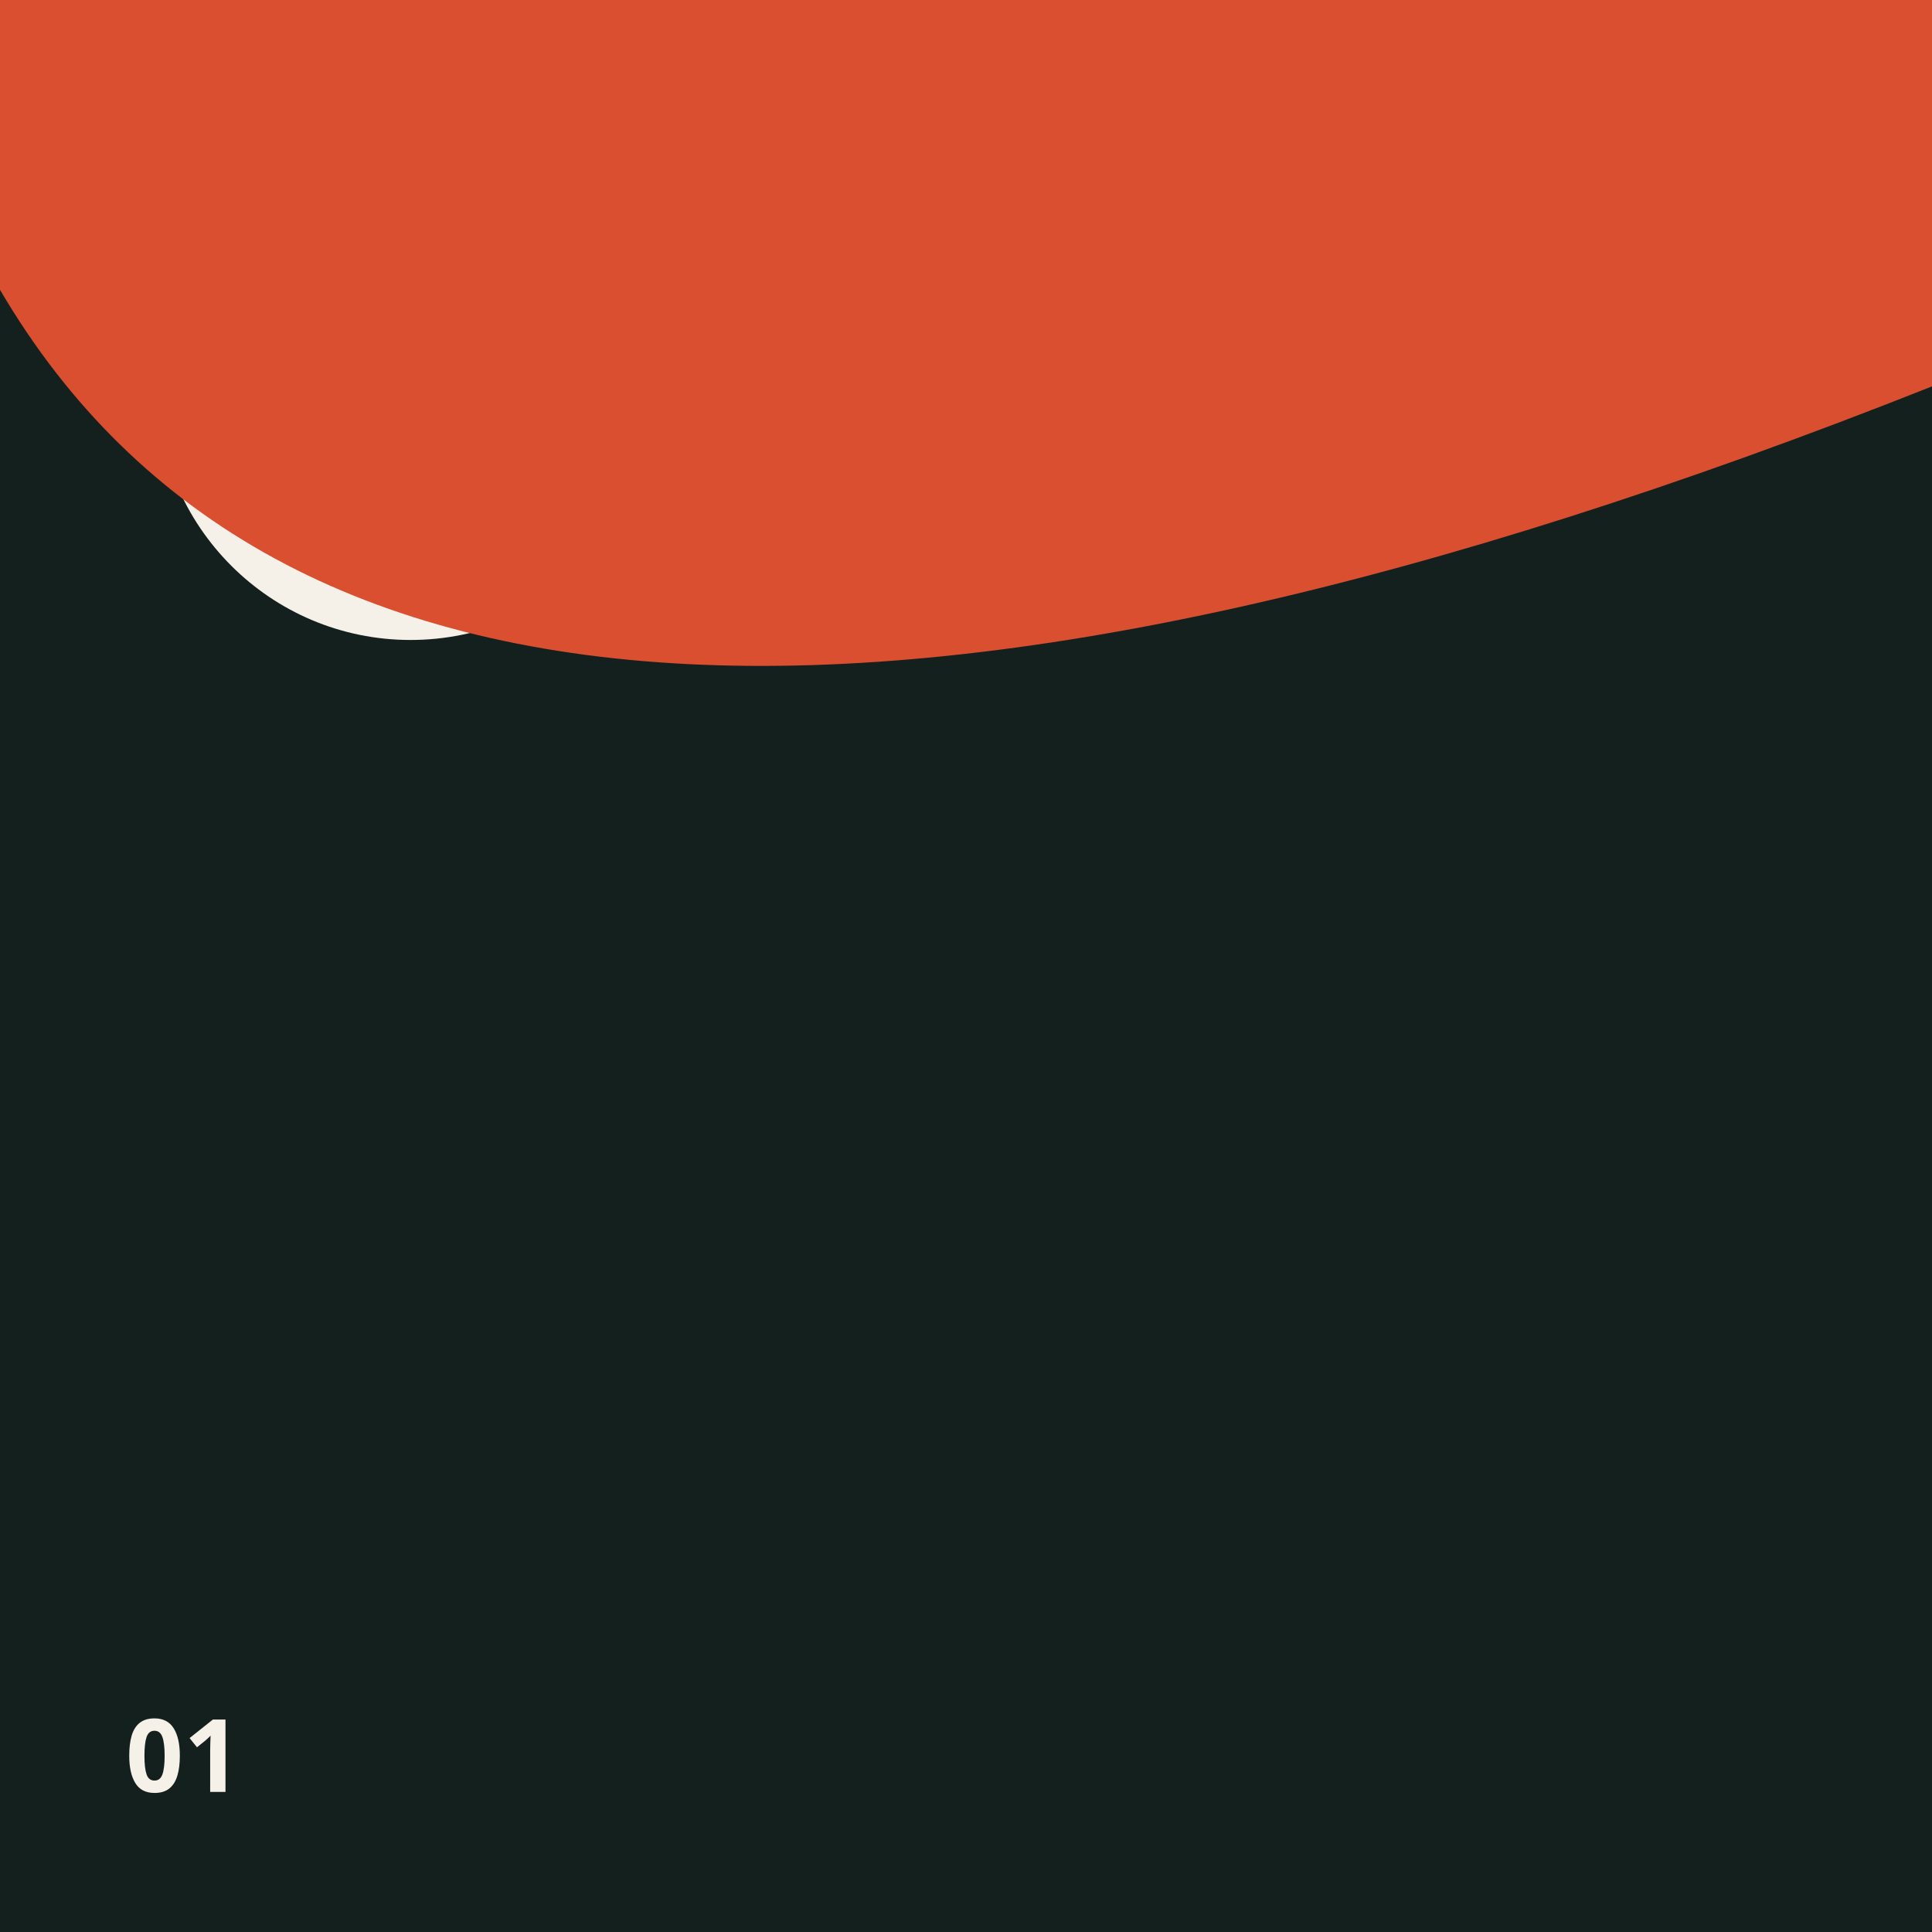
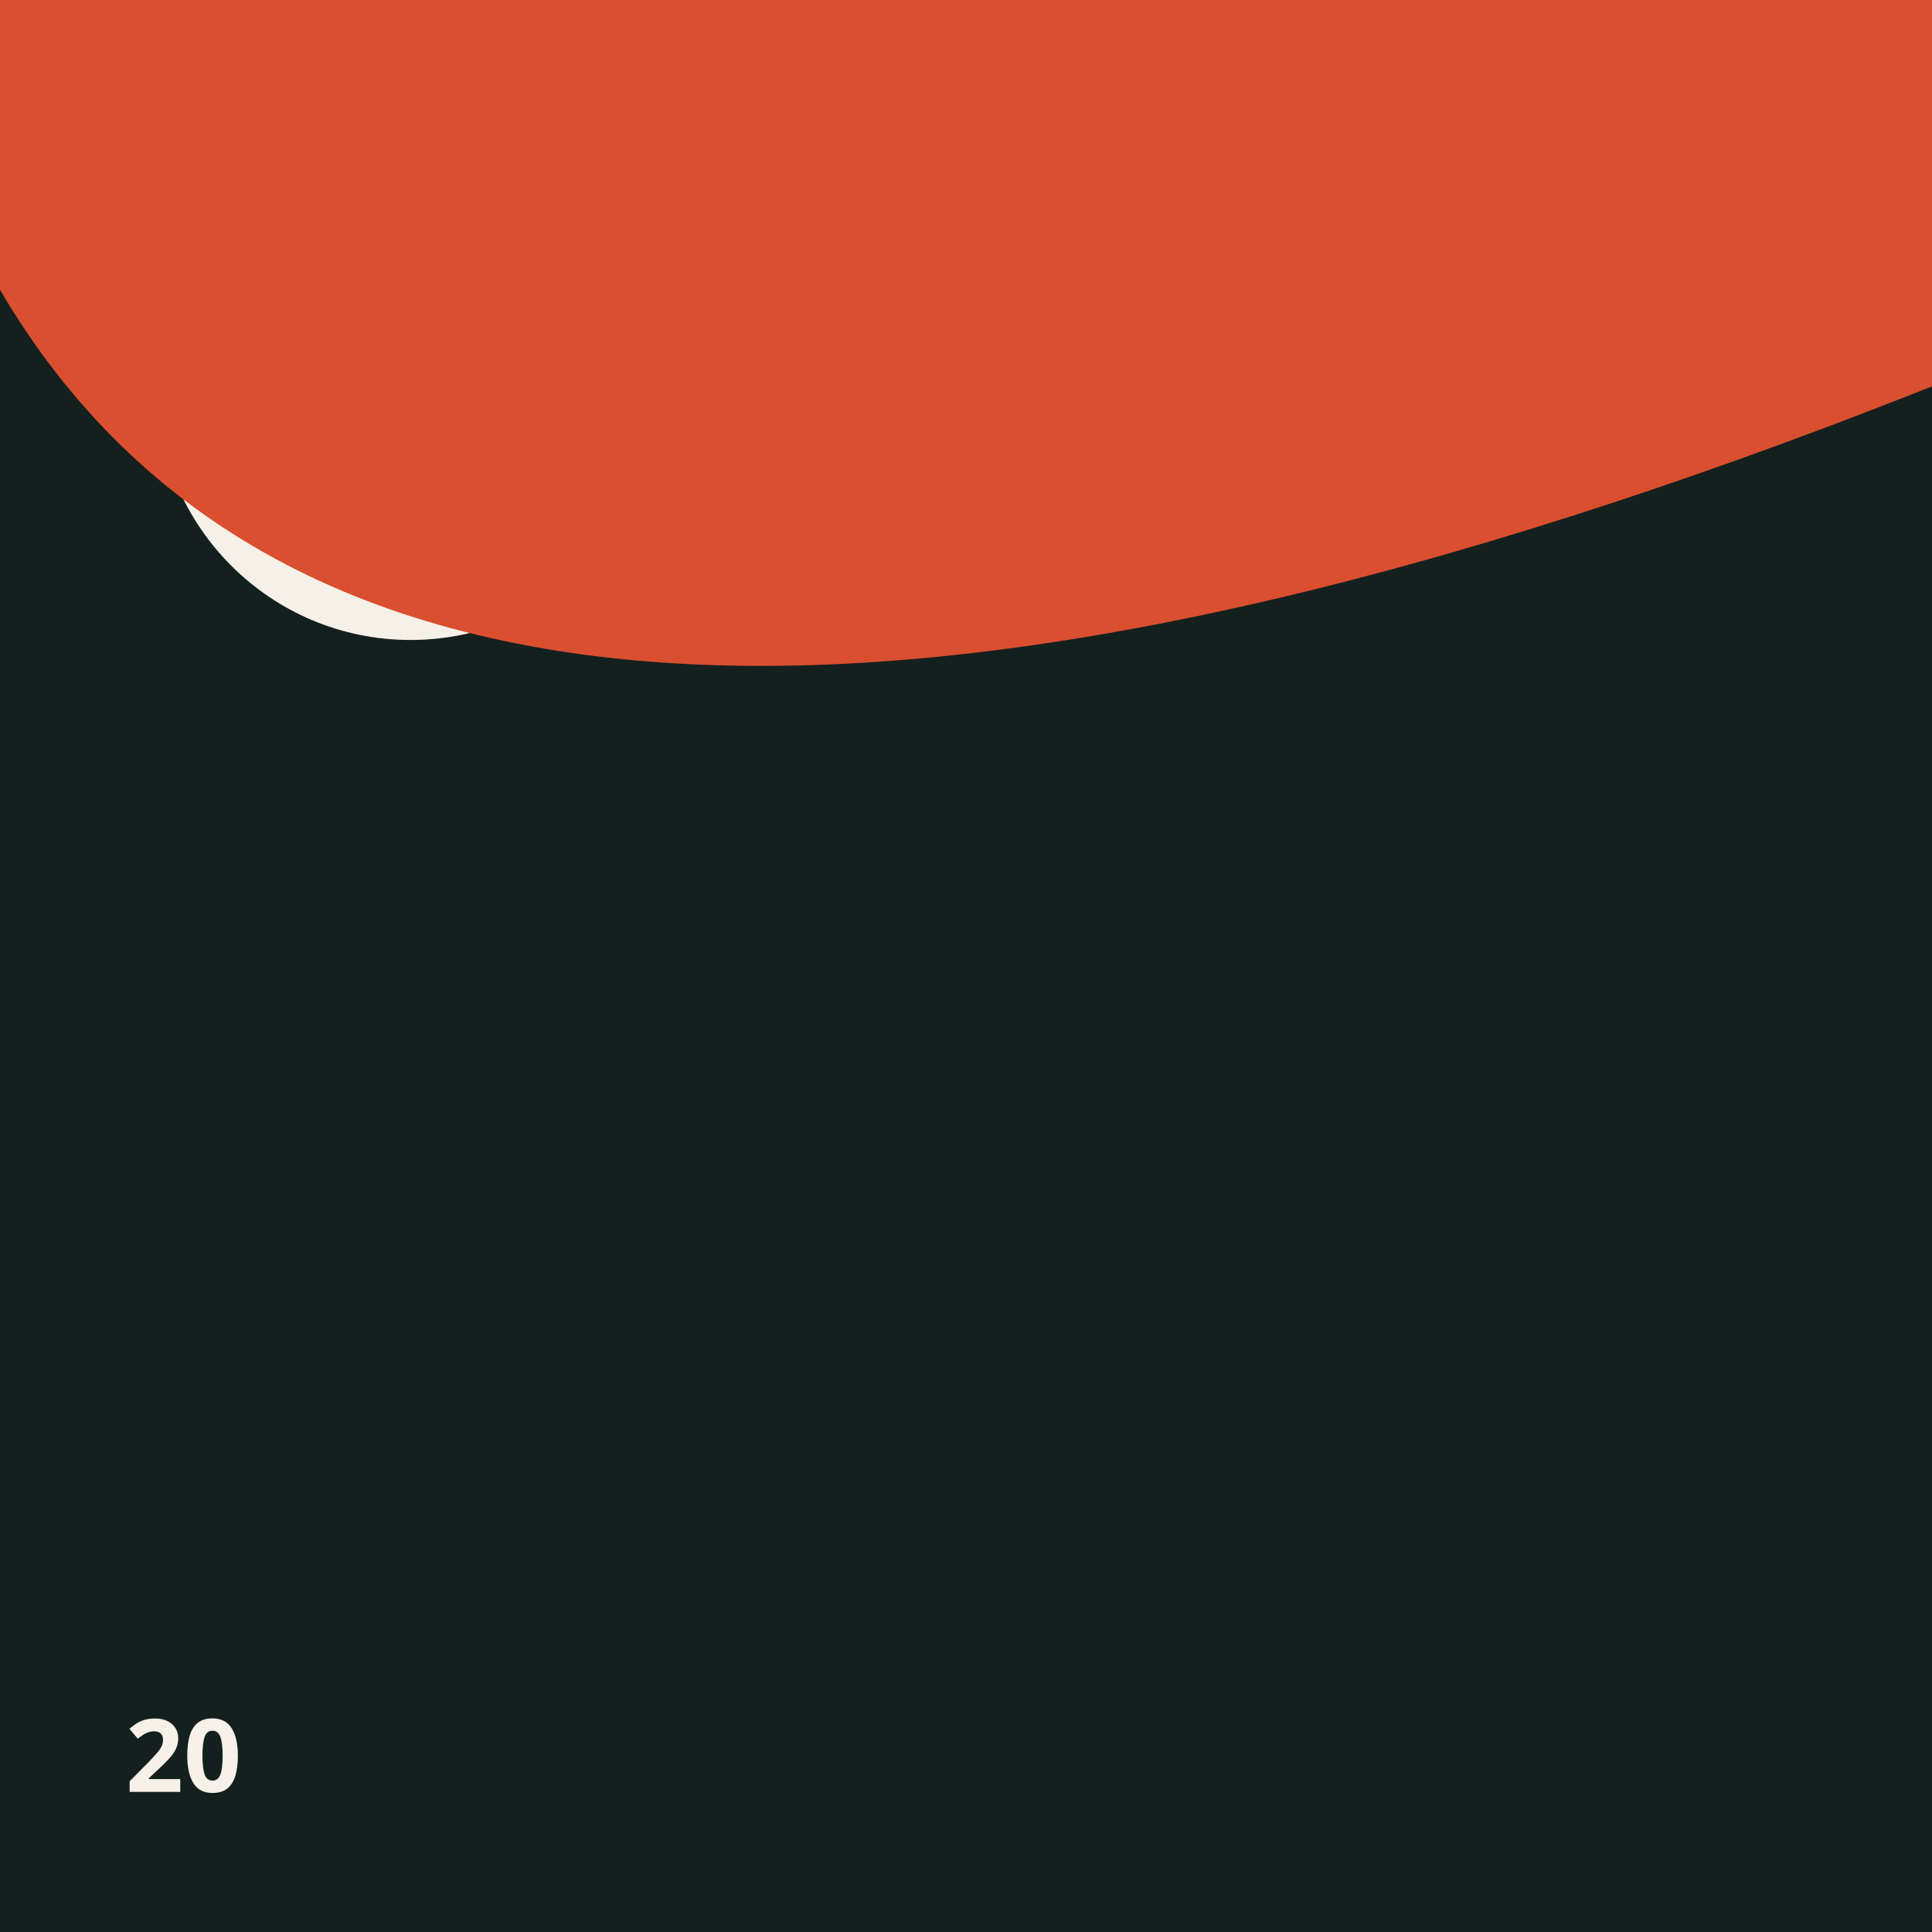
<svg xmlns="http://www.w3.org/2000/svg" viewBox="0 0 800 800">
  <rect width="800" height="800" fill="#14201d" />
  <circle cx="170" cy="160" r="105" fill="#f5f1e8" />
  <path d="M0 0 H800 V160 Q170 410 0 120Z" fill="#d94f30" />
  <circle cx="630" cy="640" r="52" fill="#14201d" />
-   <text x="52" y="742" fill="#f5f1e8" font-family="sans-serif" font-size="42" font-weight="700">01</text>
+   <text x="52" y="742" fill="#f5f1e8" font-family="sans-serif" font-size="42" font-weight="700">20</text>
</svg>
